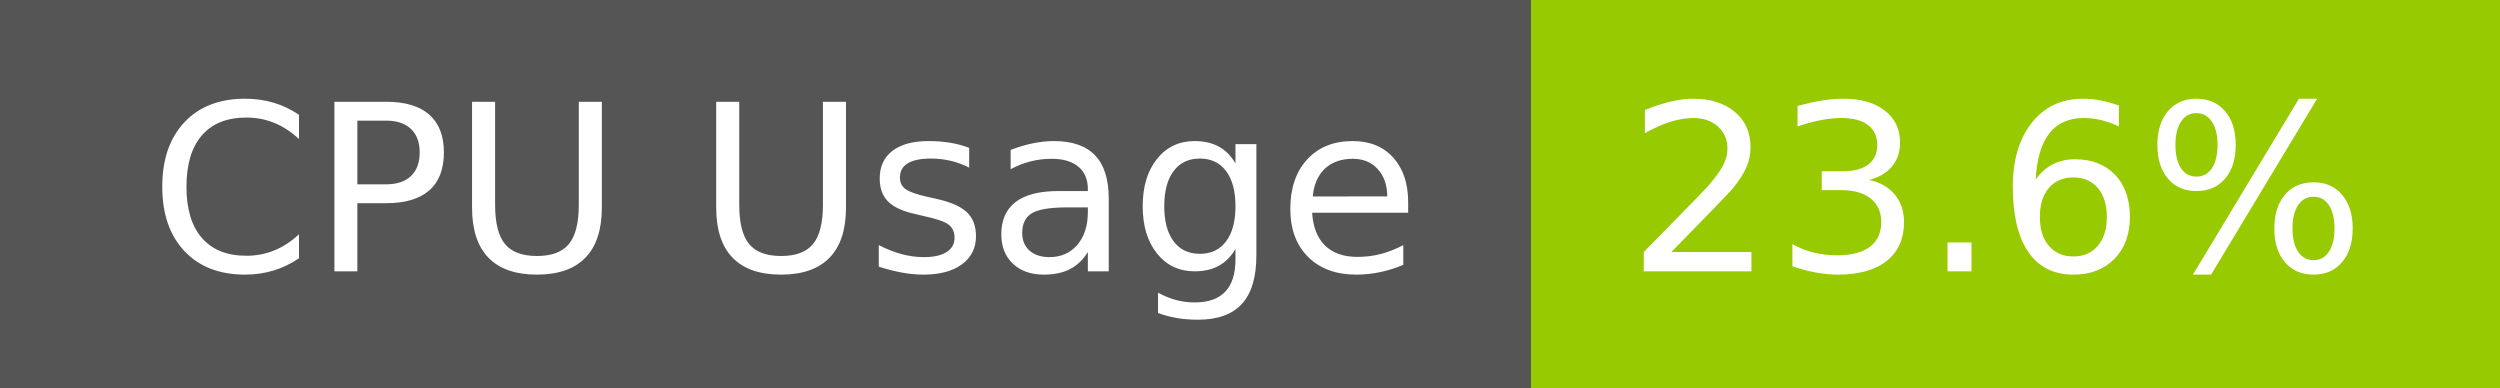
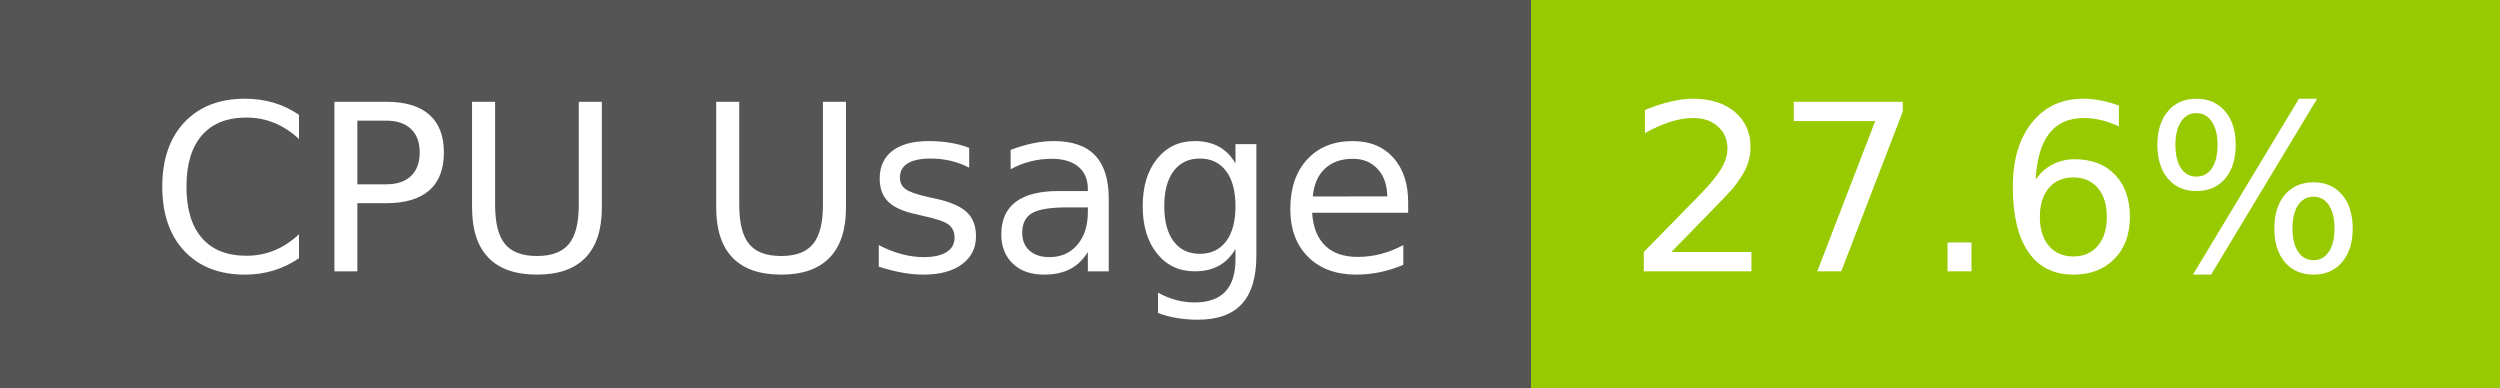
- <svg xmlns="http://www.w3.org/2000/svg" width="129" height="20" role="img" aria-label="CPU Usage: 23.6%">
+ <svg xmlns="http://www.w3.org/2000/svg" width="129" height="20" role="img" aria-label="CPU Usage: 27.6%">
  <g shape-rendering="crispEdges">
    <rect width="79" height="20" fill="#555" />
    <rect x="79" width="50" height="20" fill="#97ca00" />
  </g>
  <g fill="#fff" text-anchor="middle" font-family="Verdana,Geneva,DejaVu Sans,sans-serif" text-rendering="geometricPrecision" font-size="120">
    <text x="405" y="140" transform="scale(.1)" fill="#fff" textLength="665">CPU Usage</text>
-     <text x="1030" y="140" transform="scale(.1)" fill="#fff" textLength="390">23.6%</text>
+     <text x="1030" y="140" transform="scale(.1)" fill="#fff" textLength="390">27.6%</text>
  </g>
</svg>
